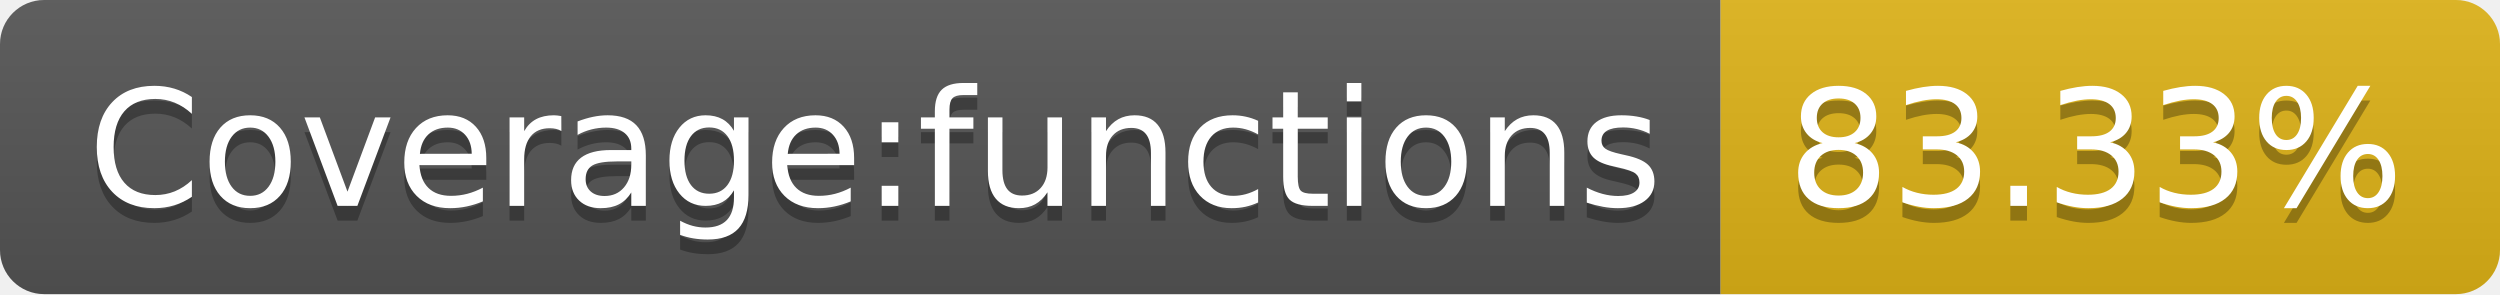
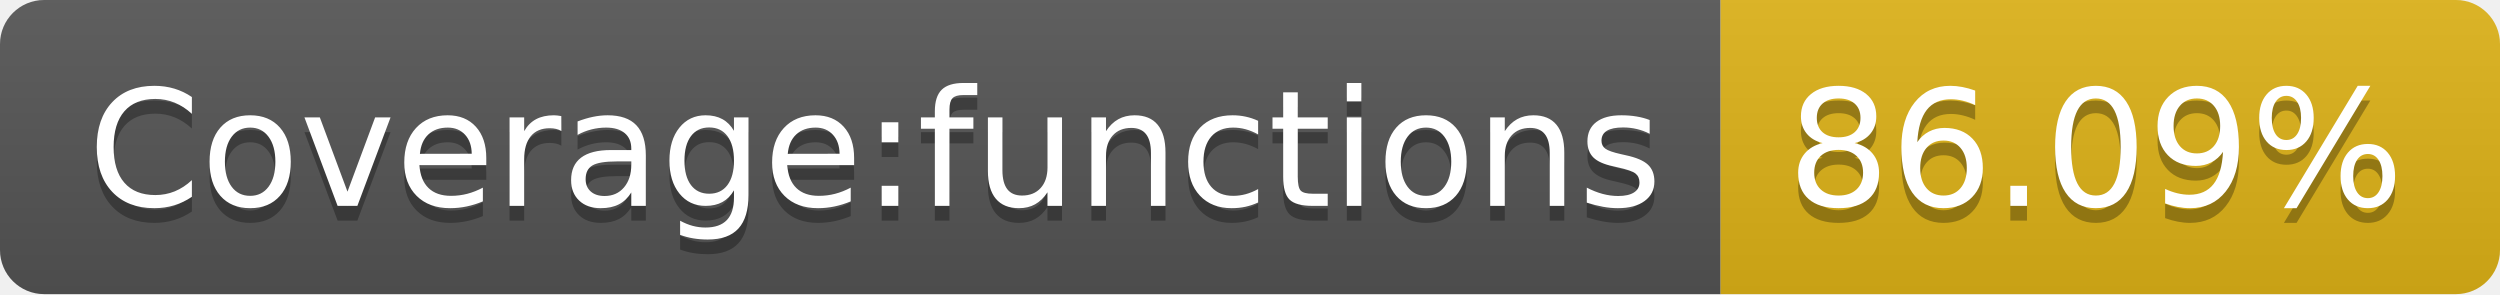
- <svg xmlns="http://www.w3.org/2000/svg" width="170" height="20" role="img" aria-label="Coverage:functions: 83.33%">
+ <svg xmlns="http://www.w3.org/2000/svg" width="170" height="20" role="img" aria-label="Coverage:functions: 86.09%">
  <linearGradient id="s" x2="0" y2="100%">
    <stop offset="0" stop-color="#bbb" stop-opacity=".1" />
    <stop offset="1" stop-opacity=".1" />
  </linearGradient>
  <clipPath id="r">
    <rect width="170" height="20" rx="3" fill="#fff" />
  </clipPath>
  <g clip-path="url(#r)">
    <rect width="117" height="20" fill="#555" />
    <rect x="117" width="53" height="20" fill="#dfb317" />
    <rect width="170" height="20" fill="url(#s)" />
  </g>
  <g fill="#fff" text-anchor="middle" font-family="Verdana,Geneva,DejaVu Sans,sans-serif" text-rendering="geometricPrecision" font-size="110">
    <text aria-hidden="true" x="595" y="150" fill="#010101" fill-opacity=".3" transform="scale(.1)" textLength="1070">Coverage:functions</text>
    <text x="595" y="140" transform="scale(.1)" fill="#fff" textLength="1070">Coverage:functions</text>
-     <text aria-hidden="true" x="1425" y="150" fill="#010101" fill-opacity=".3" transform="scale(.1)" textLength="430">83.33%</text>
-     <text x="1425" y="140" transform="scale(.1)" fill="#fff" textLength="430">83.33%</text>
+     <text aria-hidden="true" x="1425" y="150" fill="#010101" fill-opacity=".3" transform="scale(.1)" textLength="430">86.09%</text>
+     <text x="1425" y="140" transform="scale(.1)" fill="#fff" textLength="430">86.09%</text>
  </g>
</svg>
